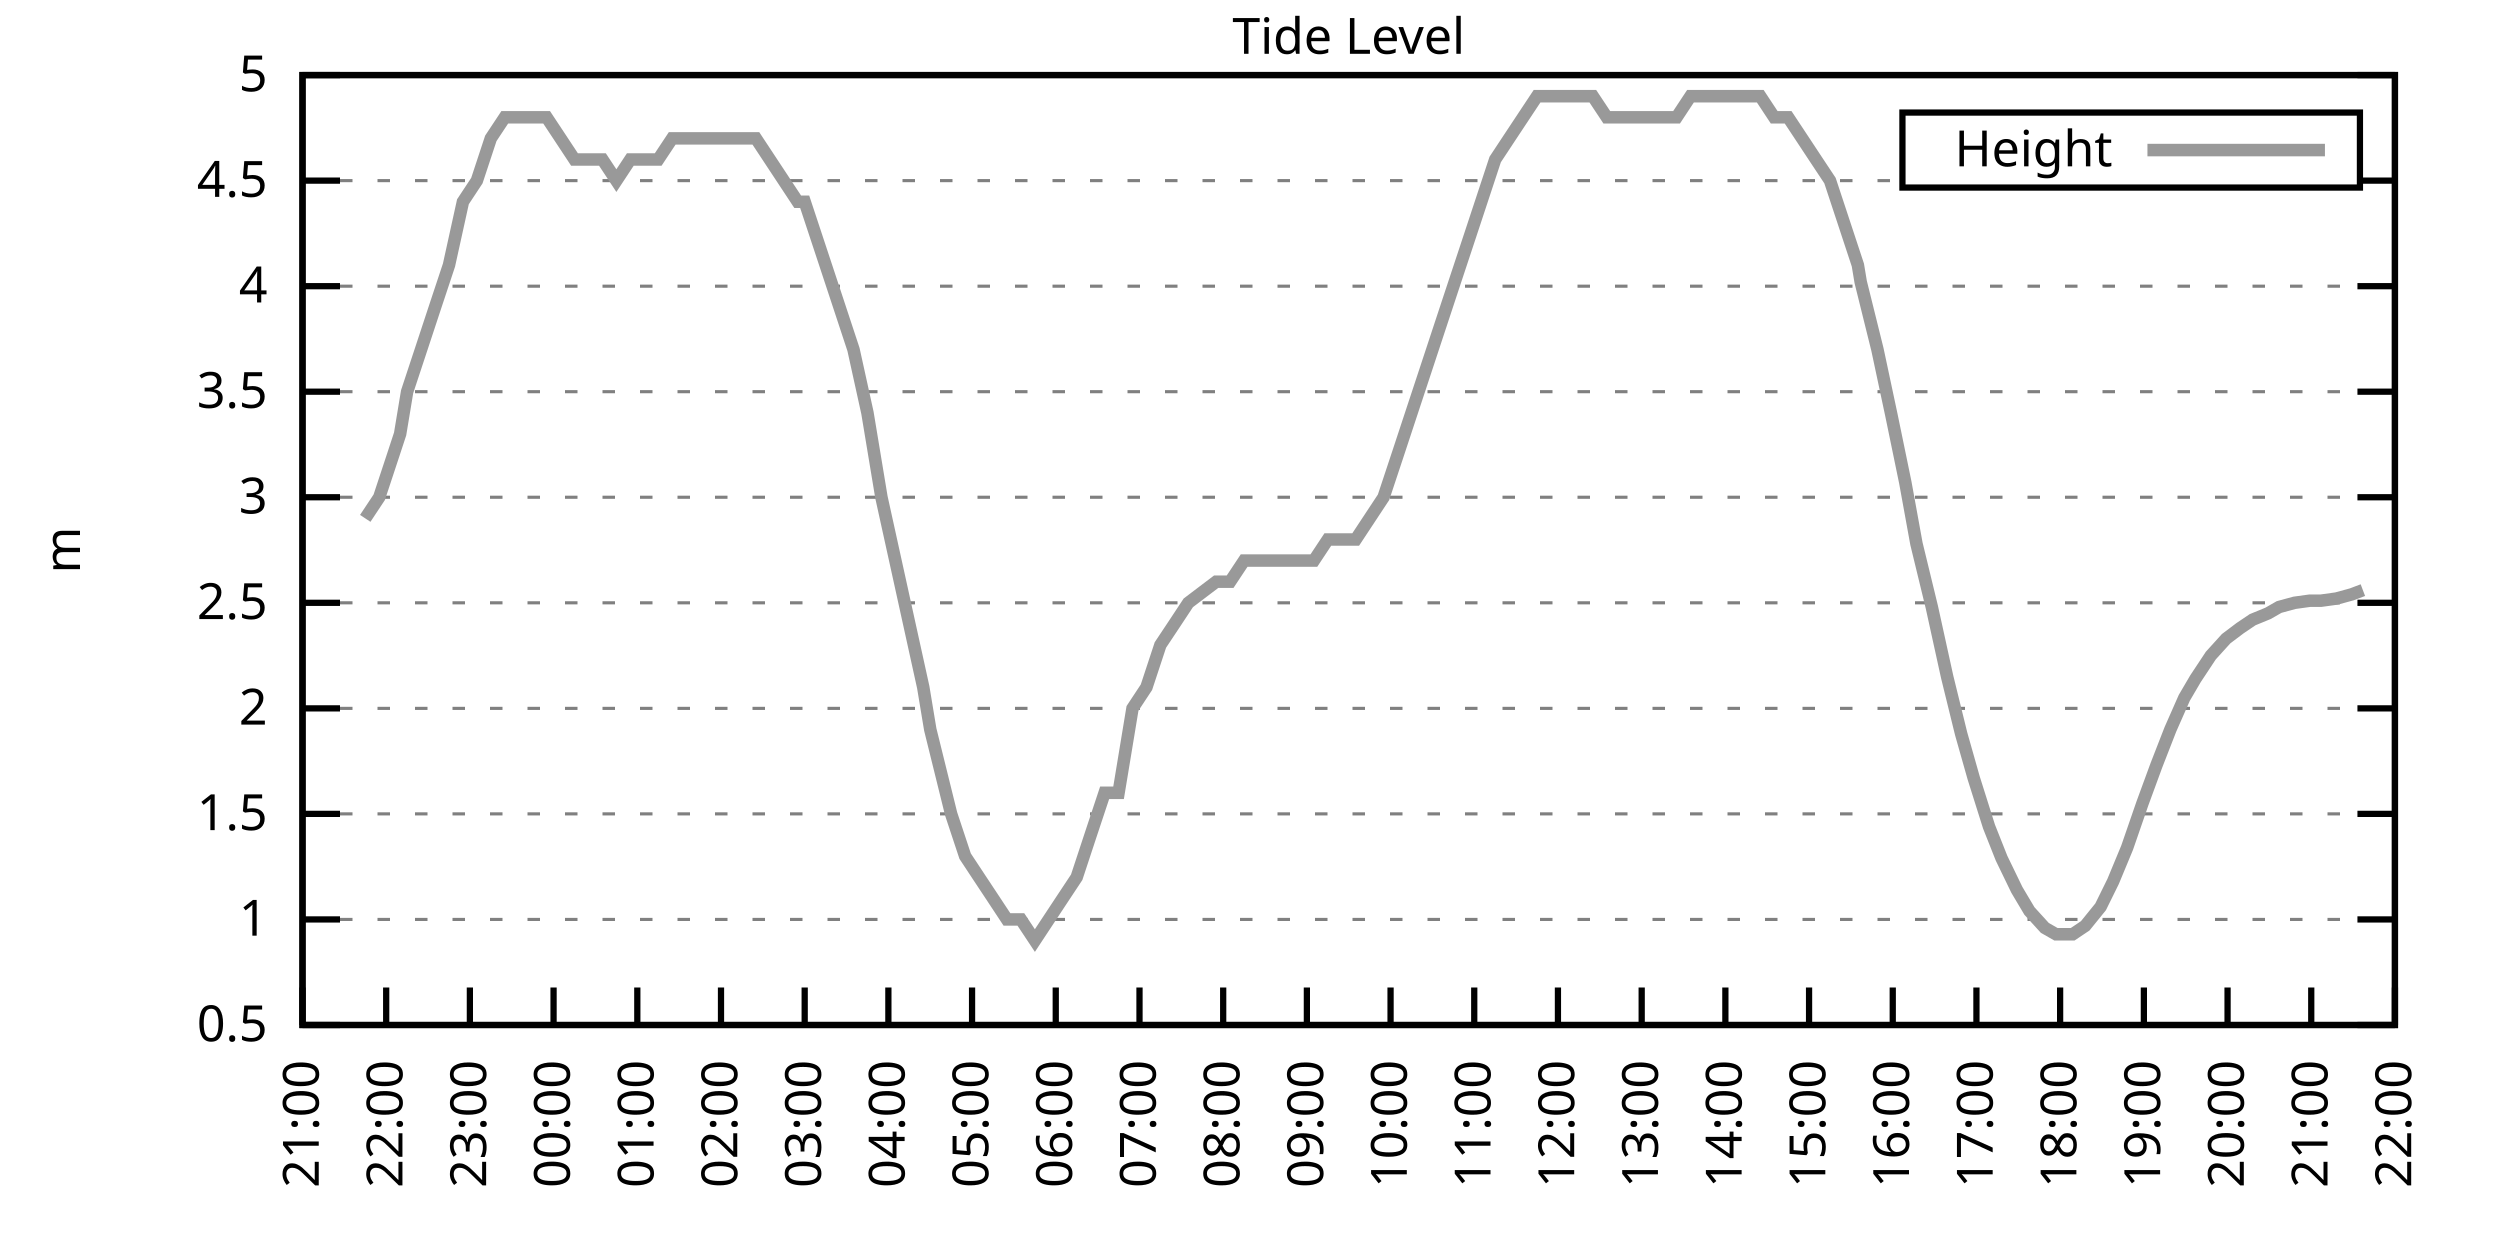
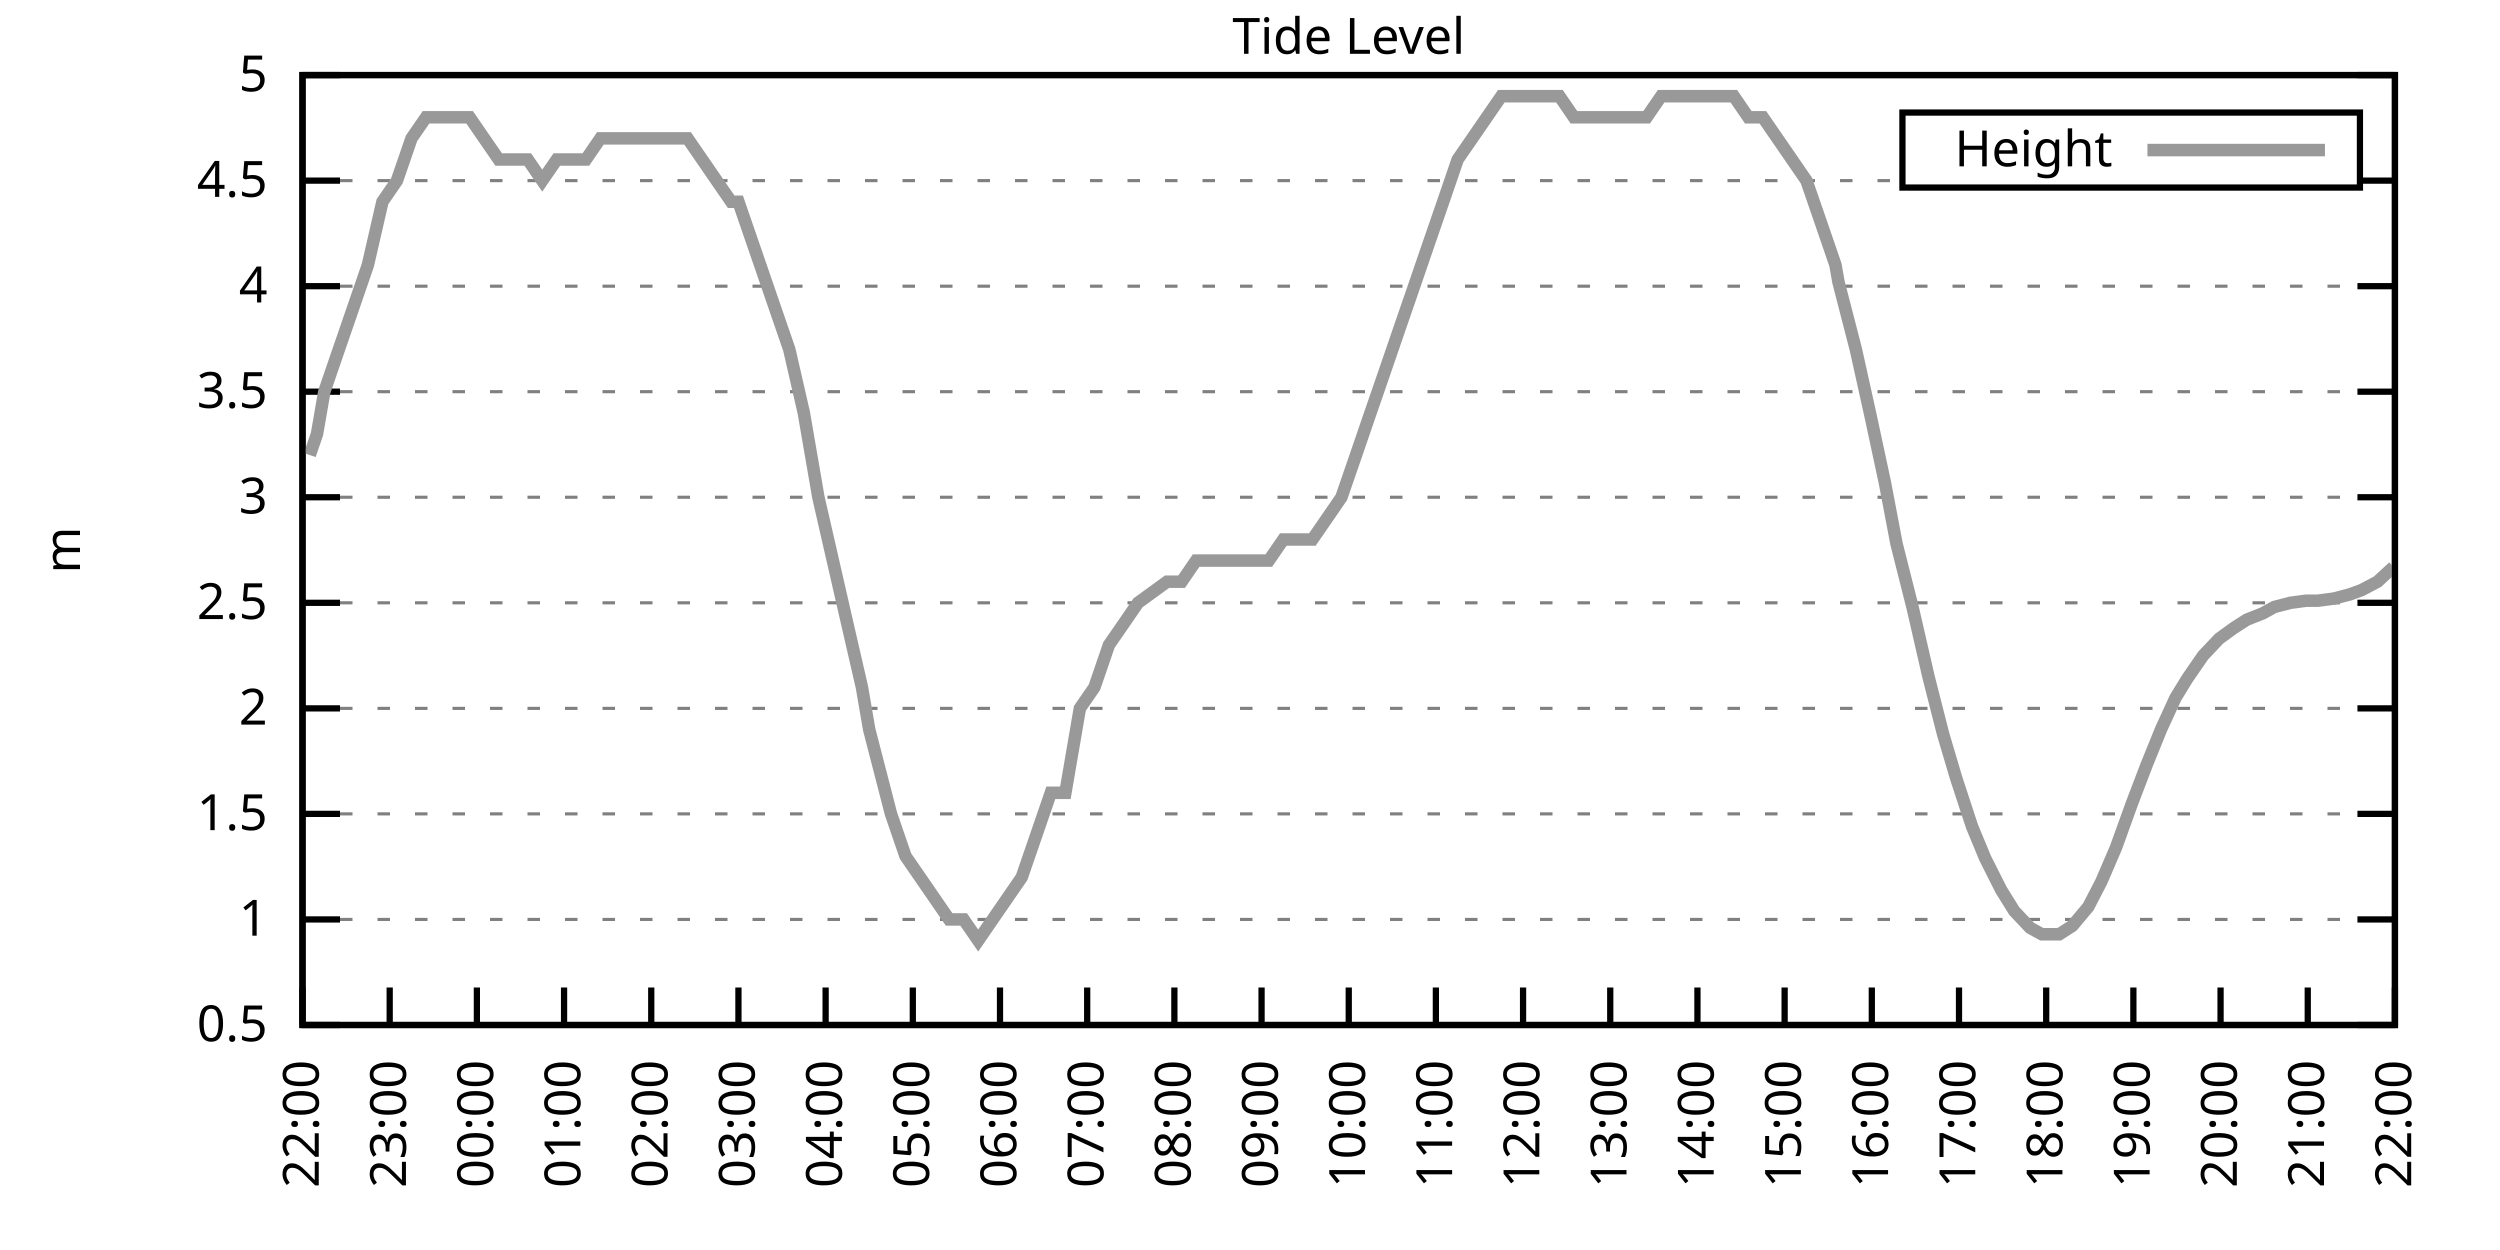
<svg xmlns="http://www.w3.org/2000/svg" xmlns:xlink="http://www.w3.org/1999/xlink" width="400" height="200" viewBox="0 0 400 200">
  <g id="gnuplot_canvas">
    <rect x="0" y="0" width="400" height="200" fill="none" />
    <defs>
      <circle id="gpDot" r="0.5" stroke-width="0.5" stroke="currentColor" />
      <path id="gpPt0" stroke-width="0.333" stroke="currentColor" d="M-1,0 h2 M0,-1 v2" />
      <path id="gpPt1" stroke-width="0.333" stroke="currentColor" d="M-1,-1 L1,1 M1,-1 L-1,1" />
      <path id="gpPt2" stroke-width="0.333" stroke="currentColor" d="M-1,0 L1,0 M0,-1 L0,1 M-1,-1 L1,1 M-1,1 L1,-1" />
      <rect id="gpPt3" stroke-width="0.333" stroke="currentColor" x="-1" y="-1" width="2" height="2" />
      <rect id="gpPt4" stroke-width="0.333" stroke="currentColor" fill="currentColor" x="-1" y="-1" width="2" height="2" />
      <circle id="gpPt5" stroke-width="0.333" stroke="currentColor" cx="0" cy="0" r="1" />
      <use xlink:href="#gpPt5" id="gpPt6" fill="currentColor" stroke="none" />
      <path id="gpPt7" stroke-width="0.333" stroke="currentColor" d="M0,-1.33 L-1.33,0.67 L1.33,0.67 z" />
      <use xlink:href="#gpPt7" id="gpPt8" fill="currentColor" stroke="none" />
      <use xlink:href="#gpPt7" id="gpPt9" stroke="currentColor" transform="rotate(180)" />
      <use xlink:href="#gpPt9" id="gpPt10" fill="currentColor" stroke="none" />
      <use xlink:href="#gpPt3" id="gpPt11" stroke="currentColor" transform="rotate(45)" />
      <use xlink:href="#gpPt11" id="gpPt12" fill="currentColor" stroke="none" />
      <path id="gpPt13" stroke-width="0.333" stroke="currentColor" d="M0,1.330 L1.265,0.411 L0.782,-1.067 L-0.782,-1.076 L-1.265,0.411 z" />
      <use xlink:href="#gpPt13" id="gpPt14" fill="currentColor" stroke="none" />
      <filter id="textbox" filterUnits="objectBoundingBox" x="0" y="0" height="1" width="1">
        <feFlood flood-color="white" flood-opacity="1" result="bgnd" />
        <feComposite in="SourceGraphic" in2="bgnd" operator="atop" />
      </filter>
      <filter id="greybox" filterUnits="objectBoundingBox" x="0" y="0" height="1" width="1">
        <feFlood flood-color="lightgrey" flood-opacity="1" result="grey" />
        <feComposite in="SourceGraphic" in2="grey" operator="atop" />
      </filter>
    </defs>
    <g fill="none" color="white" stroke="currentColor" stroke-width="1.00" stroke-linecap="butt" stroke-linejoin="miter">
</g>
    <g fill="none" color="black" stroke="currentColor" stroke-width="1.00" stroke-linecap="butt" stroke-linejoin="miter">
      <g stroke="none" shape-rendering="crispEdges">
        <polygon fill="rgb(255, 255, 255)" points="48.40,164.00 383.18,164.00 383.18,12.02 48.40,12.02 " />
      </g>
    </g>
    <g fill="none" color="black" stroke="currentColor" stroke-width="1.00" stroke-linecap="butt" stroke-linejoin="miter">
</g>
    <g fill="none" color="black" stroke="black" stroke-width="0.50" stroke-linecap="butt" stroke-linejoin="miter">
</g>
    <g fill="none" color="gray" stroke="currentColor" stroke-width="0.50" stroke-linecap="butt" stroke-linejoin="miter">
      <path stroke="gray" stroke-dasharray="2,4" class="gridline" d="M48.40,164.00 L383.19,164.00  " />
    </g>
    <g fill="none" color="gray" stroke="gray" stroke-width="1.00" stroke-linecap="butt" stroke-linejoin="miter">
</g>
    <g fill="none" color="black" stroke="currentColor" stroke-width="1.00" stroke-linecap="butt" stroke-linejoin="miter">
      <path stroke="black" d="M48.40,164.00 L54.40,164.00 M383.19,164.00 L377.19,164.00  " />
      <g transform="translate(42.80,166.60)" stroke="none" fill="black" font-family="Sans" font-size="8.00" text-anchor="end">
        <text>
          <tspan font-family="Sans"> 0.5</tspan>
        </text>
      </g>
    </g>
    <g fill="none" color="black" stroke="currentColor" stroke-width="1.00" stroke-linecap="butt" stroke-linejoin="miter">
</g>
    <g fill="none" color="black" stroke="black" stroke-width="0.50" stroke-linecap="butt" stroke-linejoin="miter">
</g>
    <g fill="none" color="gray" stroke="currentColor" stroke-width="0.50" stroke-linecap="butt" stroke-linejoin="miter">
      <path stroke="gray" stroke-dasharray="2,4" class="gridline" d="M48.40,147.11 L383.19,147.11  " />
    </g>
    <g fill="none" color="gray" stroke="gray" stroke-width="1.00" stroke-linecap="butt" stroke-linejoin="miter">
</g>
    <g fill="none" color="black" stroke="currentColor" stroke-width="1.00" stroke-linecap="butt" stroke-linejoin="miter">
      <path stroke="black" d="M48.40,147.11 L54.40,147.11 M383.19,147.11 L377.19,147.11  " />
      <g transform="translate(42.80,149.71)" stroke="none" fill="black" font-family="Sans" font-size="8.00" text-anchor="end">
        <text>
          <tspan font-family="Sans"> 1</tspan>
        </text>
      </g>
    </g>
    <g fill="none" color="black" stroke="currentColor" stroke-width="1.00" stroke-linecap="butt" stroke-linejoin="miter">
</g>
    <g fill="none" color="black" stroke="black" stroke-width="0.50" stroke-linecap="butt" stroke-linejoin="miter">
</g>
    <g fill="none" color="gray" stroke="currentColor" stroke-width="0.50" stroke-linecap="butt" stroke-linejoin="miter">
      <path stroke="gray" stroke-dasharray="2,4" class="gridline" d="M48.40,130.22 L383.19,130.22  " />
    </g>
    <g fill="none" color="gray" stroke="gray" stroke-width="1.00" stroke-linecap="butt" stroke-linejoin="miter">
</g>
    <g fill="none" color="black" stroke="currentColor" stroke-width="1.00" stroke-linecap="butt" stroke-linejoin="miter">
      <path stroke="black" d="M48.40,130.22 L54.40,130.22 M383.19,130.22 L377.19,130.22  " />
      <g transform="translate(42.80,132.82)" stroke="none" fill="black" font-family="Sans" font-size="8.00" text-anchor="end">
        <text>
          <tspan font-family="Sans"> 1.5</tspan>
        </text>
      </g>
    </g>
    <g fill="none" color="black" stroke="currentColor" stroke-width="1.00" stroke-linecap="butt" stroke-linejoin="miter">
</g>
    <g fill="none" color="black" stroke="black" stroke-width="0.50" stroke-linecap="butt" stroke-linejoin="miter">
</g>
    <g fill="none" color="gray" stroke="currentColor" stroke-width="0.50" stroke-linecap="butt" stroke-linejoin="miter">
      <path stroke="gray" stroke-dasharray="2,4" class="gridline" d="M48.40,113.34 L383.19,113.34  " />
    </g>
    <g fill="none" color="gray" stroke="gray" stroke-width="1.00" stroke-linecap="butt" stroke-linejoin="miter">
</g>
    <g fill="none" color="black" stroke="currentColor" stroke-width="1.00" stroke-linecap="butt" stroke-linejoin="miter">
      <path stroke="black" d="M48.40,113.34 L54.40,113.34 M383.19,113.34 L377.19,113.34  " />
      <g transform="translate(42.80,115.94)" stroke="none" fill="black" font-family="Sans" font-size="8.00" text-anchor="end">
        <text>
          <tspan font-family="Sans"> 2</tspan>
        </text>
      </g>
    </g>
    <g fill="none" color="black" stroke="currentColor" stroke-width="1.00" stroke-linecap="butt" stroke-linejoin="miter">
</g>
    <g fill="none" color="black" stroke="black" stroke-width="0.50" stroke-linecap="butt" stroke-linejoin="miter">
</g>
    <g fill="none" color="gray" stroke="currentColor" stroke-width="0.50" stroke-linecap="butt" stroke-linejoin="miter">
      <path stroke="gray" stroke-dasharray="2,4" class="gridline" d="M48.40,96.45 L383.19,96.45  " />
    </g>
    <g fill="none" color="gray" stroke="gray" stroke-width="1.00" stroke-linecap="butt" stroke-linejoin="miter">
</g>
    <g fill="none" color="black" stroke="currentColor" stroke-width="1.00" stroke-linecap="butt" stroke-linejoin="miter">
      <path stroke="black" d="M48.40,96.45 L54.40,96.45 M383.19,96.45 L377.19,96.45  " />
      <g transform="translate(42.80,99.05)" stroke="none" fill="black" font-family="Sans" font-size="8.00" text-anchor="end">
        <text>
          <tspan font-family="Sans"> 2.5</tspan>
        </text>
      </g>
    </g>
    <g fill="none" color="black" stroke="currentColor" stroke-width="1.00" stroke-linecap="butt" stroke-linejoin="miter">
</g>
    <g fill="none" color="black" stroke="black" stroke-width="0.50" stroke-linecap="butt" stroke-linejoin="miter">
</g>
    <g fill="none" color="gray" stroke="currentColor" stroke-width="0.50" stroke-linecap="butt" stroke-linejoin="miter">
      <path stroke="gray" stroke-dasharray="2,4" class="gridline" d="M48.40,79.56 L383.19,79.56  " />
    </g>
    <g fill="none" color="gray" stroke="gray" stroke-width="1.00" stroke-linecap="butt" stroke-linejoin="miter">
</g>
    <g fill="none" color="black" stroke="currentColor" stroke-width="1.00" stroke-linecap="butt" stroke-linejoin="miter">
      <path stroke="black" d="M48.40,79.56 L54.40,79.56 M383.19,79.56 L377.19,79.56  " />
      <g transform="translate(42.80,82.16)" stroke="none" fill="black" font-family="Sans" font-size="8.00" text-anchor="end">
        <text>
          <tspan font-family="Sans"> 3</tspan>
        </text>
      </g>
    </g>
    <g fill="none" color="black" stroke="currentColor" stroke-width="1.00" stroke-linecap="butt" stroke-linejoin="miter">
</g>
    <g fill="none" color="black" stroke="black" stroke-width="0.50" stroke-linecap="butt" stroke-linejoin="miter">
</g>
    <g fill="none" color="gray" stroke="currentColor" stroke-width="0.50" stroke-linecap="butt" stroke-linejoin="miter">
      <path stroke="gray" stroke-dasharray="2,4" class="gridline" d="M48.40,62.67 L383.19,62.67  " />
    </g>
    <g fill="none" color="gray" stroke="gray" stroke-width="1.00" stroke-linecap="butt" stroke-linejoin="miter">
</g>
    <g fill="none" color="black" stroke="currentColor" stroke-width="1.00" stroke-linecap="butt" stroke-linejoin="miter">
      <path stroke="black" d="M48.40,62.67 L54.40,62.67 M383.19,62.67 L377.19,62.67  " />
      <g transform="translate(42.80,65.27)" stroke="none" fill="black" font-family="Sans" font-size="8.00" text-anchor="end">
        <text>
          <tspan font-family="Sans"> 3.5</tspan>
        </text>
      </g>
    </g>
    <g fill="none" color="black" stroke="currentColor" stroke-width="1.00" stroke-linecap="butt" stroke-linejoin="miter">
</g>
    <g fill="none" color="black" stroke="black" stroke-width="0.50" stroke-linecap="butt" stroke-linejoin="miter">
</g>
    <g fill="none" color="gray" stroke="currentColor" stroke-width="0.50" stroke-linecap="butt" stroke-linejoin="miter">
      <path stroke="gray" stroke-dasharray="2,4" class="gridline" d="M48.40,45.79 L383.19,45.79  " />
    </g>
    <g fill="none" color="gray" stroke="gray" stroke-width="1.00" stroke-linecap="butt" stroke-linejoin="miter">
</g>
    <g fill="none" color="black" stroke="currentColor" stroke-width="1.00" stroke-linecap="butt" stroke-linejoin="miter">
      <path stroke="black" d="M48.40,45.79 L54.40,45.79 M383.19,45.79 L377.19,45.79  " />
      <g transform="translate(42.80,48.39)" stroke="none" fill="black" font-family="Sans" font-size="8.00" text-anchor="end">
        <text>
          <tspan font-family="Sans"> 4</tspan>
        </text>
      </g>
    </g>
    <g fill="none" color="black" stroke="currentColor" stroke-width="1.00" stroke-linecap="butt" stroke-linejoin="miter">
</g>
    <g fill="none" color="black" stroke="black" stroke-width="0.50" stroke-linecap="butt" stroke-linejoin="miter">
</g>
    <g fill="none" color="gray" stroke="currentColor" stroke-width="0.50" stroke-linecap="butt" stroke-linejoin="miter">
      <path stroke="gray" stroke-dasharray="2,4" class="gridline" d="M48.40,28.90 L304.39,28.90 M377.59,28.90 L383.19,28.90  " />
    </g>
    <g fill="none" color="gray" stroke="gray" stroke-width="1.00" stroke-linecap="butt" stroke-linejoin="miter">
</g>
    <g fill="none" color="black" stroke="currentColor" stroke-width="1.00" stroke-linecap="butt" stroke-linejoin="miter">
      <path stroke="black" d="M48.40,28.90 L54.40,28.90 M383.19,28.90 L377.19,28.90  " />
      <g transform="translate(42.80,31.50)" stroke="none" fill="black" font-family="Sans" font-size="8.00" text-anchor="end">
        <text>
          <tspan font-family="Sans"> 4.5</tspan>
        </text>
      </g>
    </g>
    <g fill="none" color="black" stroke="currentColor" stroke-width="1.00" stroke-linecap="butt" stroke-linejoin="miter">
</g>
    <g fill="none" color="black" stroke="black" stroke-width="0.50" stroke-linecap="butt" stroke-linejoin="miter">
</g>
    <g fill="none" color="gray" stroke="currentColor" stroke-width="0.50" stroke-linecap="butt" stroke-linejoin="miter">
      <path stroke="gray" stroke-dasharray="2,4" class="gridline" d="M48.40,12.01 L383.19,12.01  " />
    </g>
    <g fill="none" color="gray" stroke="gray" stroke-width="1.00" stroke-linecap="butt" stroke-linejoin="miter">
</g>
    <g fill="none" color="black" stroke="currentColor" stroke-width="1.00" stroke-linecap="butt" stroke-linejoin="miter">
      <path stroke="black" d="M48.40,12.01 L54.40,12.01 M383.19,12.01 L377.19,12.01  " />
      <g transform="translate(42.80,14.61)" stroke="none" fill="black" font-family="Sans" font-size="8.00" text-anchor="end">
        <text>
          <tspan font-family="Sans"> 5</tspan>
        </text>
      </g>
    </g>
    <g fill="none" color="black" stroke="currentColor" stroke-width="1.00" stroke-linecap="butt" stroke-linejoin="miter">
      <path stroke="black" d="M48.40,164.00 L48.40,158.00  " />
      <g transform="translate(51.00,169.60) rotate(270.00)" stroke="none" fill="black" font-family="Sans" font-size="8.00" text-anchor="end">
        <text>
-           <tspan font-family="Sans">21:00</tspan>
-         </text>
-       </g>
-     </g>
-     <g fill="none" color="black" stroke="currentColor" stroke-width="1.00" stroke-linecap="butt" stroke-linejoin="miter">
-       <path stroke="black" d="M61.79,164.00 L61.79,158.00  " />
-       <g transform="translate(64.39,169.60) rotate(270.00)" stroke="none" fill="black" font-family="Sans" font-size="8.00" text-anchor="end">
-         <text>
          <tspan font-family="Sans">22:00</tspan>
        </text>
      </g>
    </g>
    <g fill="none" color="black" stroke="currentColor" stroke-width="1.00" stroke-linecap="butt" stroke-linejoin="miter">
-       <path stroke="black" d="M75.18,164.00 L75.18,158.00  " />
-       <g transform="translate(77.78,169.60) rotate(270.00)" stroke="none" fill="black" font-family="Sans" font-size="8.00" text-anchor="end">
+       <path stroke="black" d="M62.35,164.00 L62.35,158.00  " />
+       <g transform="translate(64.95,169.60) rotate(270.00)" stroke="none" fill="black" font-family="Sans" font-size="8.00" text-anchor="end">
        <text>
          <tspan font-family="Sans">23:00</tspan>
        </text>
      </g>
    </g>
    <g fill="none" color="black" stroke="currentColor" stroke-width="1.00" stroke-linecap="butt" stroke-linejoin="miter">
-       <path stroke="black" d="M88.57,164.00 L88.57,158.00  " />
-       <g transform="translate(91.17,169.60) rotate(270.00)" stroke="none" fill="black" font-family="Sans" font-size="8.00" text-anchor="end">
+       <path stroke="black" d="M76.30,164.00 L76.30,158.00  " />
+       <g transform="translate(78.90,169.60) rotate(270.00)" stroke="none" fill="black" font-family="Sans" font-size="8.00" text-anchor="end">
        <text>
          <tspan font-family="Sans">00:00</tspan>
        </text>
      </g>
    </g>
    <g fill="none" color="black" stroke="currentColor" stroke-width="1.00" stroke-linecap="butt" stroke-linejoin="miter">
-       <path stroke="black" d="M101.97,164.00 L101.97,158.00  " />
-       <g transform="translate(104.57,169.60) rotate(270.00)" stroke="none" fill="black" font-family="Sans" font-size="8.00" text-anchor="end">
+       <path stroke="black" d="M90.25,164.00 L90.25,158.00  " />
+       <g transform="translate(92.85,169.60) rotate(270.00)" stroke="none" fill="black" font-family="Sans" font-size="8.00" text-anchor="end">
        <text>
          <tspan font-family="Sans">01:00</tspan>
        </text>
      </g>
    </g>
    <g fill="none" color="black" stroke="currentColor" stroke-width="1.00" stroke-linecap="butt" stroke-linejoin="miter">
-       <path stroke="black" d="M115.36,164.00 L115.36,158.00  " />
-       <g transform="translate(117.96,169.60) rotate(270.00)" stroke="none" fill="black" font-family="Sans" font-size="8.00" text-anchor="end">
+       <path stroke="black" d="M104.20,164.00 L104.20,158.00  " />
+       <g transform="translate(106.80,169.60) rotate(270.00)" stroke="none" fill="black" font-family="Sans" font-size="8.00" text-anchor="end">
        <text>
          <tspan font-family="Sans">02:00</tspan>
        </text>
      </g>
    </g>
    <g fill="none" color="black" stroke="currentColor" stroke-width="1.00" stroke-linecap="butt" stroke-linejoin="miter">
-       <path stroke="black" d="M128.75,164.00 L128.75,158.00  " />
-       <g transform="translate(131.35,169.60) rotate(270.00)" stroke="none" fill="black" font-family="Sans" font-size="8.00" text-anchor="end">
+       <path stroke="black" d="M118.15,164.00 L118.15,158.00  " />
+       <g transform="translate(120.75,169.60) rotate(270.00)" stroke="none" fill="black" font-family="Sans" font-size="8.00" text-anchor="end">
        <text>
          <tspan font-family="Sans">03:00</tspan>
        </text>
      </g>
    </g>
    <g fill="none" color="black" stroke="currentColor" stroke-width="1.00" stroke-linecap="butt" stroke-linejoin="miter">
-       <path stroke="black" d="M142.14,164.00 L142.14,158.00  " />
-       <g transform="translate(144.74,169.60) rotate(270.00)" stroke="none" fill="black" font-family="Sans" font-size="8.00" text-anchor="end">
+       <path stroke="black" d="M132.10,164.00 L132.10,158.00  " />
+       <g transform="translate(134.70,169.60) rotate(270.00)" stroke="none" fill="black" font-family="Sans" font-size="8.00" text-anchor="end">
        <text>
          <tspan font-family="Sans">04:00</tspan>
        </text>
      </g>
    </g>
    <g fill="none" color="black" stroke="currentColor" stroke-width="1.00" stroke-linecap="butt" stroke-linejoin="miter">
-       <path stroke="black" d="M155.53,164.00 L155.53,158.00  " />
-       <g transform="translate(158.13,169.60) rotate(270.00)" stroke="none" fill="black" font-family="Sans" font-size="8.00" text-anchor="end">
+       <path stroke="black" d="M146.05,164.00 L146.05,158.00  " />
+       <g transform="translate(148.65,169.60) rotate(270.00)" stroke="none" fill="black" font-family="Sans" font-size="8.00" text-anchor="end">
        <text>
          <tspan font-family="Sans">05:00</tspan>
        </text>
      </g>
    </g>
    <g fill="none" color="black" stroke="currentColor" stroke-width="1.00" stroke-linecap="butt" stroke-linejoin="miter">
-       <path stroke="black" d="M168.92,164.00 L168.92,158.00  " />
-       <g transform="translate(171.52,169.60) rotate(270.00)" stroke="none" fill="black" font-family="Sans" font-size="8.00" text-anchor="end">
+       <path stroke="black" d="M160.00,164.00 L160.00,158.00  " />
+       <g transform="translate(162.60,169.60) rotate(270.00)" stroke="none" fill="black" font-family="Sans" font-size="8.00" text-anchor="end">
        <text>
          <tspan font-family="Sans">06:00</tspan>
        </text>
      </g>
    </g>
    <g fill="none" color="black" stroke="currentColor" stroke-width="1.00" stroke-linecap="butt" stroke-linejoin="miter">
-       <path stroke="black" d="M182.32,164.00 L182.32,158.00  " />
-       <g transform="translate(184.92,169.60) rotate(270.00)" stroke="none" fill="black" font-family="Sans" font-size="8.00" text-anchor="end">
+       <path stroke="black" d="M173.95,164.00 L173.95,158.00  " />
+       <g transform="translate(176.55,169.60) rotate(270.00)" stroke="none" fill="black" font-family="Sans" font-size="8.00" text-anchor="end">
        <text>
          <tspan font-family="Sans">07:00</tspan>
        </text>
      </g>
    </g>
    <g fill="none" color="black" stroke="currentColor" stroke-width="1.00" stroke-linecap="butt" stroke-linejoin="miter">
-       <path stroke="black" d="M195.71,164.00 L195.71,158.00  " />
-       <g transform="translate(198.31,169.60) rotate(270.00)" stroke="none" fill="black" font-family="Sans" font-size="8.00" text-anchor="end">
+       <path stroke="black" d="M187.90,164.00 L187.90,158.00  " />
+       <g transform="translate(190.50,169.60) rotate(270.00)" stroke="none" fill="black" font-family="Sans" font-size="8.00" text-anchor="end">
        <text>
          <tspan font-family="Sans">08:00</tspan>
        </text>
      </g>
    </g>
    <g fill="none" color="black" stroke="currentColor" stroke-width="1.00" stroke-linecap="butt" stroke-linejoin="miter">
-       <path stroke="black" d="M209.10,164.00 L209.10,158.00  " />
-       <g transform="translate(211.70,169.60) rotate(270.00)" stroke="none" fill="black" font-family="Sans" font-size="8.00" text-anchor="end">
+       <path stroke="black" d="M201.85,164.00 L201.85,158.00  " />
+       <g transform="translate(204.45,169.60) rotate(270.00)" stroke="none" fill="black" font-family="Sans" font-size="8.00" text-anchor="end">
        <text>
          <tspan font-family="Sans">09:00</tspan>
        </text>
      </g>
    </g>
    <g fill="none" color="black" stroke="currentColor" stroke-width="1.00" stroke-linecap="butt" stroke-linejoin="miter">
-       <path stroke="black" d="M222.49,164.00 L222.49,158.00  " />
-       <g transform="translate(225.09,169.60) rotate(270.00)" stroke="none" fill="black" font-family="Sans" font-size="8.00" text-anchor="end">
+       <path stroke="black" d="M215.80,164.00 L215.80,158.00  " />
+       <g transform="translate(218.40,169.60) rotate(270.00)" stroke="none" fill="black" font-family="Sans" font-size="8.00" text-anchor="end">
        <text>
          <tspan font-family="Sans">10:00</tspan>
        </text>
      </g>
    </g>
    <g fill="none" color="black" stroke="currentColor" stroke-width="1.00" stroke-linecap="butt" stroke-linejoin="miter">
-       <path stroke="black" d="M235.88,164.00 L235.88,158.00  " />
-       <g transform="translate(238.48,169.60) rotate(270.00)" stroke="none" fill="black" font-family="Sans" font-size="8.00" text-anchor="end">
+       <path stroke="black" d="M229.74,164.00 L229.74,158.00  " />
+       <g transform="translate(232.34,169.60) rotate(270.00)" stroke="none" fill="black" font-family="Sans" font-size="8.00" text-anchor="end">
        <text>
          <tspan font-family="Sans">11:00</tspan>
        </text>
      </g>
    </g>
    <g fill="none" color="black" stroke="currentColor" stroke-width="1.00" stroke-linecap="butt" stroke-linejoin="miter">
-       <path stroke="black" d="M249.27,164.00 L249.27,158.00  " />
-       <g transform="translate(251.87,169.60) rotate(270.00)" stroke="none" fill="black" font-family="Sans" font-size="8.00" text-anchor="end">
+       <path stroke="black" d="M243.69,164.00 L243.69,158.00  " />
+       <g transform="translate(246.29,169.60) rotate(270.00)" stroke="none" fill="black" font-family="Sans" font-size="8.00" text-anchor="end">
        <text>
          <tspan font-family="Sans">12:00</tspan>
        </text>
      </g>
    </g>
    <g fill="none" color="black" stroke="currentColor" stroke-width="1.00" stroke-linecap="butt" stroke-linejoin="miter">
-       <path stroke="black" d="M262.67,164.00 L262.67,158.00  " />
-       <g transform="translate(265.27,169.60) rotate(270.00)" stroke="none" fill="black" font-family="Sans" font-size="8.00" text-anchor="end">
+       <path stroke="black" d="M257.64,164.00 L257.64,158.00  " />
+       <g transform="translate(260.24,169.60) rotate(270.00)" stroke="none" fill="black" font-family="Sans" font-size="8.00" text-anchor="end">
        <text>
          <tspan font-family="Sans">13:00</tspan>
        </text>
      </g>
    </g>
    <g fill="none" color="black" stroke="currentColor" stroke-width="1.00" stroke-linecap="butt" stroke-linejoin="miter">
-       <path stroke="black" d="M276.06,164.00 L276.06,158.00  " />
-       <g transform="translate(278.66,169.60) rotate(270.00)" stroke="none" fill="black" font-family="Sans" font-size="8.00" text-anchor="end">
+       <path stroke="black" d="M271.59,164.00 L271.59,158.00  " />
+       <g transform="translate(274.19,169.60) rotate(270.00)" stroke="none" fill="black" font-family="Sans" font-size="8.00" text-anchor="end">
        <text>
          <tspan font-family="Sans">14:00</tspan>
        </text>
      </g>
    </g>
    <g fill="none" color="black" stroke="currentColor" stroke-width="1.00" stroke-linecap="butt" stroke-linejoin="miter">
-       <path stroke="black" d="M289.45,164.00 L289.45,158.00  " />
-       <g transform="translate(292.05,169.60) rotate(270.00)" stroke="none" fill="black" font-family="Sans" font-size="8.00" text-anchor="end">
+       <path stroke="black" d="M285.54,164.00 L285.54,158.00  " />
+       <g transform="translate(288.14,169.60) rotate(270.00)" stroke="none" fill="black" font-family="Sans" font-size="8.00" text-anchor="end">
        <text>
          <tspan font-family="Sans">15:00</tspan>
        </text>
      </g>
    </g>
    <g fill="none" color="black" stroke="currentColor" stroke-width="1.00" stroke-linecap="butt" stroke-linejoin="miter">
-       <path stroke="black" d="M302.84,164.00 L302.84,158.00  " />
-       <g transform="translate(305.44,169.60) rotate(270.00)" stroke="none" fill="black" font-family="Sans" font-size="8.00" text-anchor="end">
+       <path stroke="black" d="M299.49,164.00 L299.49,158.00  " />
+       <g transform="translate(302.09,169.60) rotate(270.00)" stroke="none" fill="black" font-family="Sans" font-size="8.00" text-anchor="end">
        <text>
          <tspan font-family="Sans">16:00</tspan>
        </text>
      </g>
    </g>
    <g fill="none" color="black" stroke="currentColor" stroke-width="1.00" stroke-linecap="butt" stroke-linejoin="miter">
-       <path stroke="black" d="M316.23,164.00 L316.23,158.00  " />
-       <g transform="translate(318.83,169.60) rotate(270.00)" stroke="none" fill="black" font-family="Sans" font-size="8.00" text-anchor="end">
+       <path stroke="black" d="M313.44,164.00 L313.44,158.00  " />
+       <g transform="translate(316.04,169.60) rotate(270.00)" stroke="none" fill="black" font-family="Sans" font-size="8.00" text-anchor="end">
        <text>
          <tspan font-family="Sans">17:00</tspan>
        </text>
      </g>
    </g>
    <g fill="none" color="black" stroke="currentColor" stroke-width="1.00" stroke-linecap="butt" stroke-linejoin="miter">
-       <path stroke="black" d="M329.62,164.00 L329.62,158.00  " />
-       <g transform="translate(332.22,169.60) rotate(270.00)" stroke="none" fill="black" font-family="Sans" font-size="8.00" text-anchor="end">
+       <path stroke="black" d="M327.39,164.00 L327.39,158.00  " />
+       <g transform="translate(329.99,169.60) rotate(270.00)" stroke="none" fill="black" font-family="Sans" font-size="8.00" text-anchor="end">
        <text>
          <tspan font-family="Sans">18:00</tspan>
        </text>
      </g>
    </g>
    <g fill="none" color="black" stroke="currentColor" stroke-width="1.00" stroke-linecap="butt" stroke-linejoin="miter">
-       <path stroke="black" d="M343.02,164.00 L343.02,158.00  " />
-       <g transform="translate(345.62,169.60) rotate(270.00)" stroke="none" fill="black" font-family="Sans" font-size="8.00" text-anchor="end">
+       <path stroke="black" d="M341.34,164.00 L341.34,158.00  " />
+       <g transform="translate(343.94,169.60) rotate(270.00)" stroke="none" fill="black" font-family="Sans" font-size="8.00" text-anchor="end">
        <text>
          <tspan font-family="Sans">19:00</tspan>
        </text>
      </g>
    </g>
    <g fill="none" color="black" stroke="currentColor" stroke-width="1.00" stroke-linecap="butt" stroke-linejoin="miter">
-       <path stroke="black" d="M356.41,164.00 L356.41,158.00  " />
-       <g transform="translate(359.01,169.60) rotate(270.00)" stroke="none" fill="black" font-family="Sans" font-size="8.00" text-anchor="end">
+       <path stroke="black" d="M355.29,164.00 L355.29,158.00  " />
+       <g transform="translate(357.89,169.60) rotate(270.00)" stroke="none" fill="black" font-family="Sans" font-size="8.00" text-anchor="end">
        <text>
          <tspan font-family="Sans">20:00</tspan>
        </text>
      </g>
    </g>
    <g fill="none" color="black" stroke="currentColor" stroke-width="1.00" stroke-linecap="butt" stroke-linejoin="miter">
-       <path stroke="black" d="M369.80,164.00 L369.80,158.00  " />
-       <g transform="translate(372.40,169.60) rotate(270.00)" stroke="none" fill="black" font-family="Sans" font-size="8.00" text-anchor="end">
+       <path stroke="black" d="M369.24,164.00 L369.24,158.00  " />
+       <g transform="translate(371.84,169.60) rotate(270.00)" stroke="none" fill="black" font-family="Sans" font-size="8.00" text-anchor="end">
        <text>
          <tspan font-family="Sans">21:00</tspan>
        </text>
      </g>
    </g>
    <g fill="none" color="black" stroke="currentColor" stroke-width="1.00" stroke-linecap="butt" stroke-linejoin="miter">
      <path stroke="black" d="M383.19,164.00 L383.19,158.00  " />
      <g transform="translate(385.79,169.60) rotate(270.00)" stroke="none" fill="black" font-family="Sans" font-size="8.00" text-anchor="end">
        <text>
          <tspan font-family="Sans">22:00</tspan>
        </text>
      </g>
    </g>
    <g fill="none" color="black" stroke="currentColor" stroke-width="1.00" stroke-linecap="butt" stroke-linejoin="miter">
</g>
    <g fill="none" color="black" stroke="currentColor" stroke-width="1.00" stroke-linecap="butt" stroke-linejoin="miter">
      <path stroke="black" d="M48.40,12.01 L48.40,164.00 L383.19,164.00 L383.19,12.01 L48.40,12.01 Z  " />
    </g>
    <g fill="none" color="black" stroke="currentColor" stroke-width="1.00" stroke-linecap="butt" stroke-linejoin="miter">
</g>
    <g fill="none" color="black" stroke="currentColor" stroke-width="1.00" stroke-linecap="butt" stroke-linejoin="miter">
      <path stroke="black" d="M304.39,30.01 L304.39,18.01 L377.59,18.01 L377.59,30.01 L304.39,30.01 Z  " />
    </g>
    <g id="Tide_level_plot_1">
      <g fill="none" color="white" stroke="black" stroke-width="2.00" stroke-linecap="butt" stroke-linejoin="miter">
</g>
      <g fill="none" color="black" stroke="currentColor" stroke-width="2.00" stroke-linecap="butt" stroke-linejoin="miter">
        <g transform="translate(337.99,26.61)" stroke="none" fill="black" font-family="Sans" font-size="8.00" text-anchor="end">
          <text>
            <tspan font-family="Sans">Height</tspan>
          </text>
        </g>
      </g>
      <g fill="none" color="black" stroke="currentColor" stroke-width="2.00" stroke-linecap="butt" stroke-linejoin="miter">
-         <path stroke="rgb(153, 153, 153)" d="M343.59,24.01 L371.99,24.01 M58.44,82.94 L60.68,79.56 L62.91,72.81 L64.02,69.43 L65.14,62.67 L67.37,55.92   L69.60,49.16 L71.84,42.41 L74.07,32.28 L76.30,28.90 L78.53,22.14 L80.76,18.77 L82.99,18.77 L85.23,18.77   L87.46,18.77 L89.69,22.14 L91.92,25.52 L94.15,25.52 L96.39,25.52 L98.62,28.90 L100.85,25.52 L103.08,25.52   L105.31,25.52 L107.55,22.14 L109.78,22.14 L112.01,22.14 L114.24,22.14 L116.47,22.14 L118.71,22.14 L120.94,22.14   L123.17,25.52 L125.40,28.90 L127.63,32.28 L128.75,32.28 L132.10,42.41 L134.33,49.16 L136.56,55.92 L138.79,66.05   L141.03,79.56 L143.26,89.69 L145.49,99.83 L147.72,109.96 L148.84,116.71 L152.18,130.22 L154.42,136.98 L156.65,140.36   L158.88,143.73 L161.11,147.11 L163.34,147.11 L165.58,150.49 L167.81,147.11 L170.04,143.73 L172.27,140.36 L174.50,133.60   L176.74,126.85 L178.97,126.85 L181.20,113.34 L183.43,109.96 L185.66,103.20 L187.90,99.83 L190.13,96.45 L194.59,93.07   L196.82,93.07 L199.06,89.69 L201.29,89.69 L203.52,89.69 L205.75,89.69 L207.98,89.69 L210.22,89.69 L212.45,86.32   L214.68,86.32 L216.91,86.32 L219.14,82.94 L221.37,79.56 L223.61,72.81 L225.84,66.05 L228.07,59.30 L230.30,52.54   L232.53,45.79 L234.77,39.03 L237.00,32.28 L239.23,25.52 L241.46,22.14 L243.69,18.77 L245.93,15.39 L248.16,15.39   L250.39,15.39 L252.62,15.39 L254.85,15.39 L257.09,18.77 L259.32,18.77 L261.55,18.77 L263.78,18.77 L266.01,18.77   L268.25,18.77 L270.48,15.39 L272.71,15.39 L274.94,15.39 L277.17,15.39 L279.41,15.39 L281.64,15.39 L283.87,18.77   L286.10,18.77 L288.33,22.14 L290.56,25.52 L292.80,28.90 L295.03,35.65 L297.26,42.41 L297.71,45.11 L300.39,55.92   L302.62,66.39 L304.85,77.20 L306.63,86.99 L309.09,97.12 L311.54,108.27 L313.78,117.39 L315.79,124.48 L318.24,132.25   L320.25,137.32 L322.70,142.38 L324.71,145.76 L327.17,148.46 L328.95,149.48 L331.63,149.48 L333.64,148.13 L336.10,145.09   L338.10,141.03 L340.34,135.63 L342.79,128.54 L345.02,122.46 L347.26,116.71 L349.49,111.65 L351.27,108.61 L353.73,104.89   L356.18,102.19 L358.42,100.50 L360.42,99.15 L362.88,98.14 L364.66,97.12 L367.12,96.45 L369.58,96.11 L371.36,96.11   L373.82,95.77 L376.27,95.10 L378.06,94.42  " />
+         <path stroke="rgb(153, 153, 153)" d="M343.59,24.01 L371.99,24.01 M49.56,72.81 L50.72,69.43 L51.89,62.67 L54.21,55.92 L56.54,49.16 L58.86,42.41   L61.19,32.28 L63.51,28.90 L65.84,22.14 L68.16,18.77 L70.49,18.77 L72.81,18.77 L75.14,18.77 L77.46,22.14   L79.79,25.52 L82.11,25.52 L84.44,25.52 L86.76,28.90 L89.09,25.52 L91.41,25.52 L93.74,25.52 L96.06,22.14   L98.39,22.14 L100.71,22.14 L103.04,22.14 L105.36,22.14 L107.69,22.14 L110.01,22.14 L112.34,25.52 L114.66,28.90   L116.99,32.28 L118.15,32.28 L121.64,42.41 L123.96,49.16 L126.29,55.92 L128.61,66.05 L130.94,79.56 L133.26,89.69   L135.58,99.83 L137.91,109.96 L139.07,116.71 L142.56,130.22 L144.88,136.98 L147.21,140.36 L149.53,143.73 L151.86,147.11   L154.18,147.11 L156.51,150.49 L158.83,147.11 L161.16,143.73 L163.48,140.36 L165.81,133.60 L168.13,126.85 L170.46,126.85   L172.78,113.34 L175.11,109.96 L177.43,103.20 L179.76,99.83 L182.08,96.45 L186.73,93.07 L189.06,93.07 L191.38,89.69   L193.71,89.69 L196.03,89.69 L198.36,89.69 L200.68,89.69 L203.01,89.69 L205.33,86.32 L207.66,86.32 L209.98,86.32   L212.31,82.94 L214.63,79.56 L216.96,72.81 L219.28,66.05 L221.61,59.30 L223.93,52.54 L226.26,45.79 L228.58,39.03   L230.91,32.28 L233.23,25.52 L235.56,22.14 L237.88,18.77 L240.21,15.39 L242.53,15.39 L244.86,15.39 L247.18,15.39   L249.51,15.39 L251.83,18.77 L254.16,18.77 L256.48,18.77 L258.81,18.77 L261.13,18.77 L263.46,18.77 L265.78,15.39   L268.11,15.39 L270.43,15.39 L272.76,15.39 L275.08,15.39 L277.41,15.39 L279.73,18.77 L282.06,18.77 L284.38,22.14   L286.71,25.52 L289.03,28.90 L291.36,35.65 L293.68,42.41 L294.15,45.11 L296.94,55.92 L299.26,66.39 L301.58,77.20   L303.44,86.99 L306.00,97.12 L308.56,108.27 L310.88,117.39 L312.98,124.48 L315.53,132.25 L317.63,137.32 L320.18,142.38   L322.28,145.76 L324.83,148.46 L326.69,149.48 L329.48,149.48 L331.58,148.13 L334.13,145.09 L336.23,141.03 L338.55,135.63   L341.11,128.54 L343.43,122.46 L345.76,116.71 L348.08,111.65 L349.94,108.61 L352.50,104.89 L355.06,102.19 L357.38,100.50   L359.48,99.15 L362.03,98.14 L363.89,97.12 L366.45,96.45 L369.01,96.11 L370.87,96.11 L373.43,95.77 L375.98,95.10   L377.84,94.42 L380.40,93.07 L382.96,90.71  " />
      </g>
    </g>
    <g fill="none" color="black" stroke="currentColor" stroke-width="2.00" stroke-linecap="butt" stroke-linejoin="miter">
</g>
    <g fill="none" color="black" stroke="black" stroke-width="1.00" stroke-linecap="butt" stroke-linejoin="miter">
</g>
    <g fill="none" color="black" stroke="currentColor" stroke-width="1.00" stroke-linecap="butt" stroke-linejoin="miter">
      <path stroke="black" d="M48.40,12.01 L48.40,164.00 L383.19,164.00 L383.19,12.01 L48.40,12.01 Z  " />
      <g transform="translate(12.80,88.01) rotate(270.00)" stroke="none" fill="black" font-family="Sans" font-size="8.00" text-anchor="middle">
        <text>
          <tspan font-family="Sans">m</tspan>
        </text>
      </g>
    </g>
    <g fill="none" color="black" stroke="currentColor" stroke-width="1.00" stroke-linecap="butt" stroke-linejoin="miter">
</g>
    <g fill="none" color="black" stroke="currentColor" stroke-width="1.00" stroke-linecap="butt" stroke-linejoin="miter">
      <g transform="translate(215.79,8.61)" stroke="none" fill="black" font-family="Sans" font-size="8.00" text-anchor="middle">
        <text>
          <tspan font-family="Sans">Tide Level</tspan>
        </text>
      </g>
    </g>
    <g fill="none" color="black" stroke="currentColor" stroke-width="1.00" stroke-linecap="butt" stroke-linejoin="miter">
</g>
  </g>
</svg>
